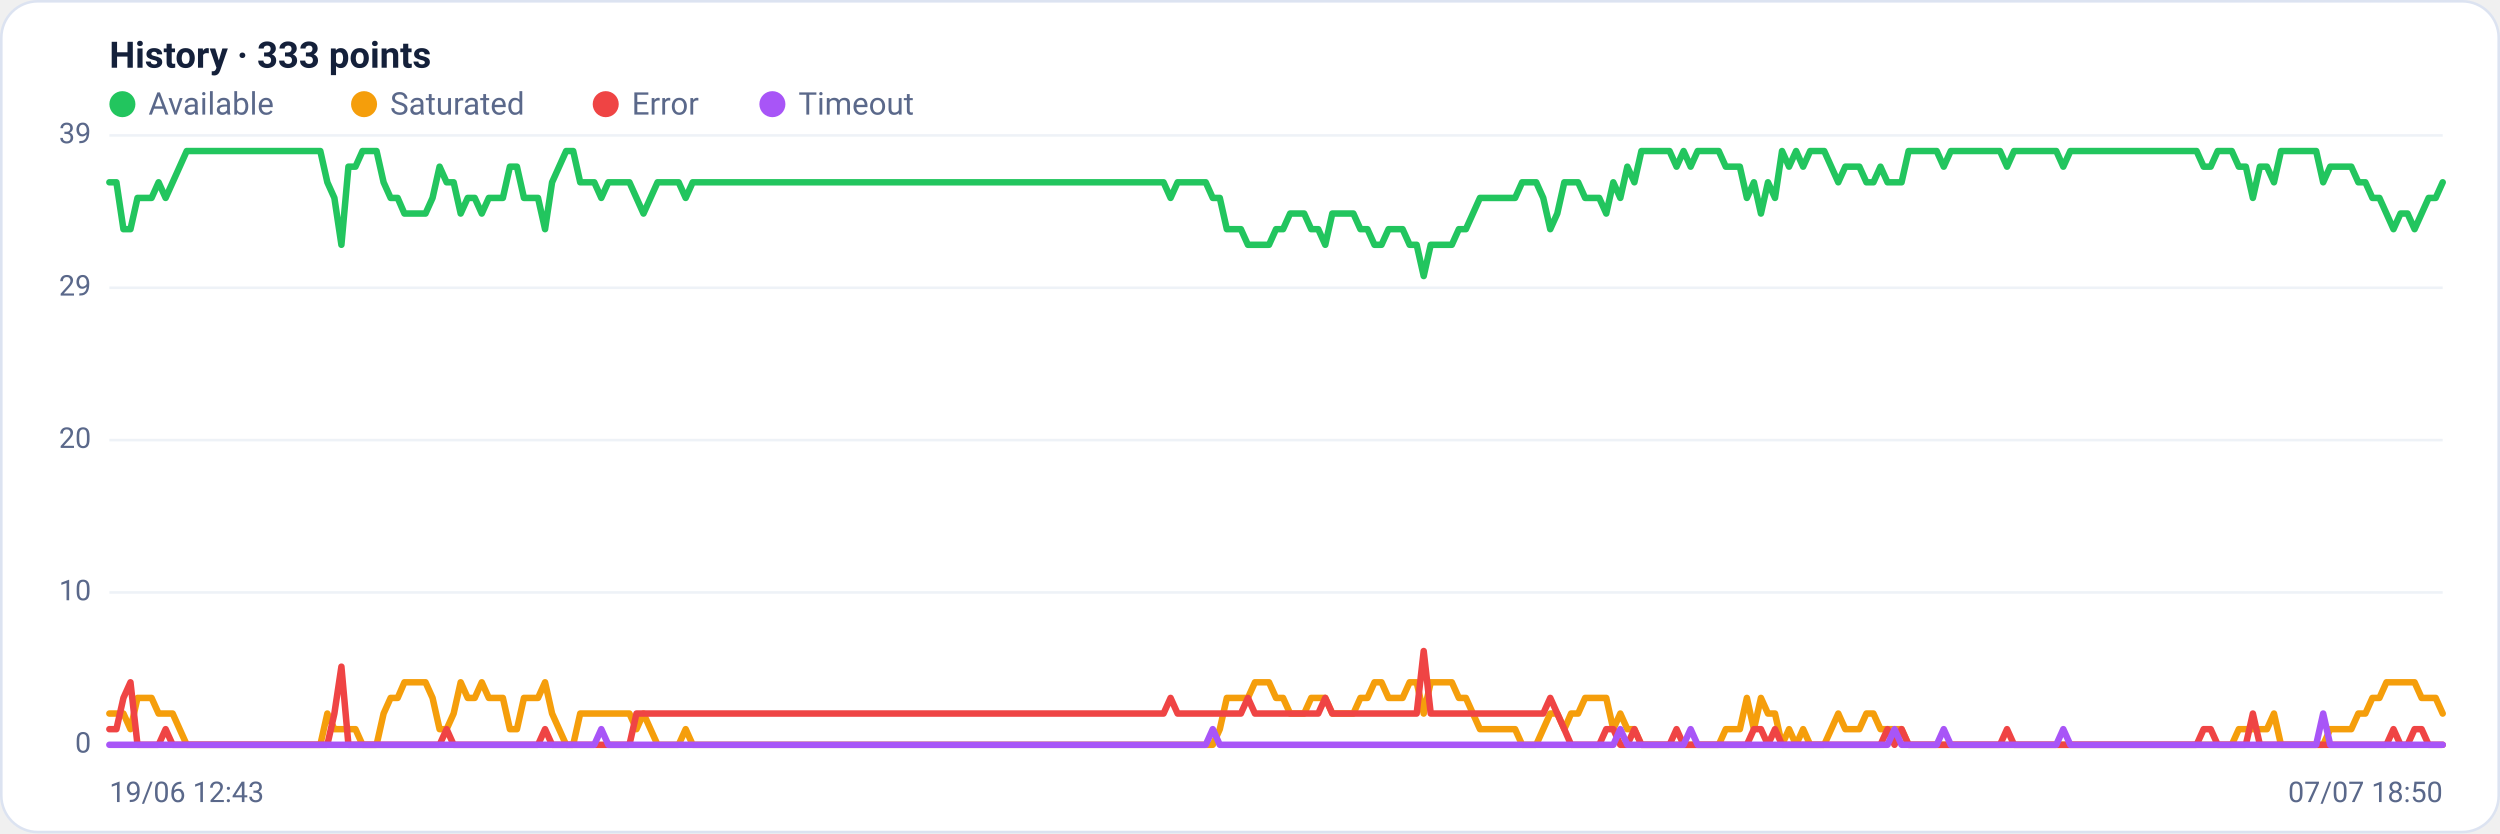
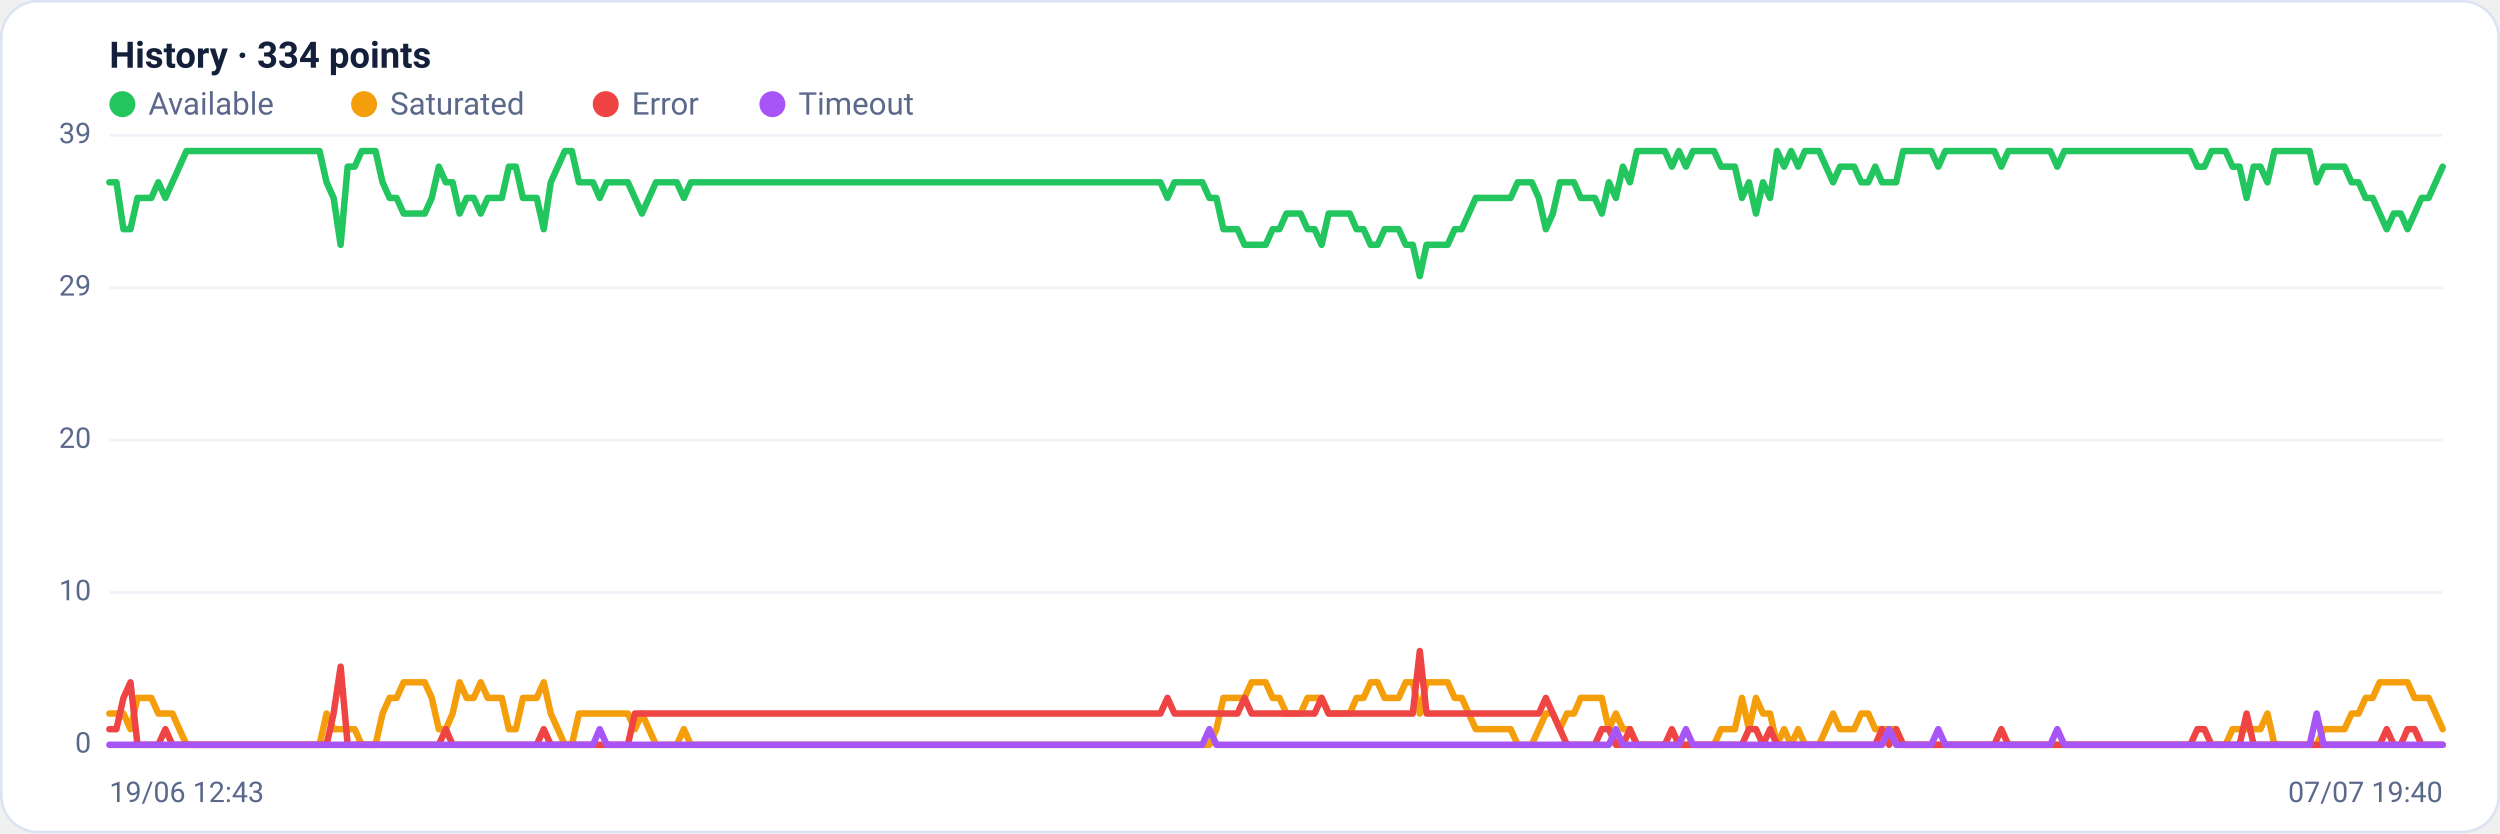
<svg xmlns="http://www.w3.org/2000/svg" viewBox="0 0 960 320" width="960" height="320" font-family="Segoe UI, system-ui, -apple-system, Roboto, Helvetica, Arial, sans-serif" role="img" aria-label="Availability history per region">
  <rect x="0.5" y="0.5" width="959" height="319" rx="14" fill="#ffffff" stroke="#dce3f1" />
-   <text x="42" y="26" font-size="14" font-weight="600" fill="#14203a">History · 333 points</text>
+   <text x="42" y="26" font-size="14" font-weight="600" fill="#14203a">History · 334 points</text>
  <circle cx="47" cy="40" r="5" fill="#22c55e" />
  <text x="57" y="44" font-size="12" fill="#5a688a">Available</text>
  <circle cx="139.8" cy="40" r="5" fill="#f59e0b" />
  <text x="149.8" y="44" font-size="12" fill="#5a688a">Saturated</text>
  <circle cx="232.6" cy="40" r="5" fill="#ef4444" />
  <text x="242.6" y="44" font-size="12" fill="#5a688a">Error</text>
  <circle cx="296.6" cy="40" r="5" fill="#a855f7" />
  <text x="306.6" y="44" font-size="12" fill="#5a688a">Timeout</text>
  <line x1="42" y1="286.0" x2="938" y2="286.0" stroke="#eef2f7" stroke-width="1" />
  <text x="35" y="289.0" text-anchor="end" font-size="11" fill="#5a688a">0</text>
  <line x1="42" y1="227.5" x2="938" y2="227.5" stroke="#eef2f7" stroke-width="1" />
  <text x="35" y="230.5" text-anchor="end" font-size="11" fill="#5a688a">10</text>
  <line x1="42" y1="169.0" x2="938" y2="169.0" stroke="#eef2f7" stroke-width="1" />
  <text x="35" y="172.0" text-anchor="end" font-size="11" fill="#5a688a">20</text>
  <line x1="42" y1="110.5" x2="938" y2="110.5" stroke="#eef2f7" stroke-width="1" />
  <text x="35" y="113.5" text-anchor="end" font-size="11" fill="#5a688a">29</text>
  <line x1="42" y1="52.0" x2="938" y2="52.0" stroke="#eef2f7" stroke-width="1" />
  <text x="35" y="55.0" text-anchor="end" font-size="11" fill="#5a688a">39</text>
-   <polyline fill="none" stroke="#22c55e" stroke-width="2.5" stroke-linejoin="round" stroke-linecap="round" points="42.0,70.0 44.7,70.0 47.4,88.0 50.1,88.0 52.8,76.0 55.5,76.0 58.2,76.0 60.9,70.0 63.6,76.0 66.3,70.0 69.0,64.0 71.7,58.0 74.4,58.0 77.1,58.0 79.8,58.0 82.5,58.0 85.2,58.0 87.9,58.0 90.6,58.0 93.3,58.0 96.0,58.0 98.7,58.0 101.4,58.0 104.1,58.0 106.8,58.0 109.5,58.0 112.2,58.0 114.9,58.0 117.6,58.0 120.3,58.0 123.0,58.0 125.7,70.0 128.4,76.0 131.1,94.0 133.8,64.0 136.5,64.0 139.2,58.0 141.9,58.0 144.6,58.0 147.3,70.0 150.0,76.0 152.7,76.0 155.3,82.0 158.0,82.0 160.7,82.0 163.4,82.0 166.1,76.0 168.8,64.0 171.5,70.0 174.2,70.0 176.9,82.0 179.6,76.0 182.3,76.0 185.0,82.0 187.7,76.0 190.4,76.0 193.1,76.0 195.8,64.0 198.5,64.0 201.2,76.0 203.9,76.0 206.6,76.0 209.3,88.0 212.0,70.0 214.7,64.0 217.4,58.0 220.1,58.0 222.8,70.0 225.5,70.0 228.2,70.0 230.9,76.0 233.6,70.0 236.3,70.0 239.0,70.0 241.7,70.0 244.4,76.0 247.1,82.0 249.8,76.0 252.5,70.0 255.2,70.0 257.9,70.0 260.6,70.0 263.3,76.0 266.0,70.0 268.7,70.0 271.4,70.0 274.1,70.0 276.8,70.0 279.5,70.0 282.2,70.0 284.9,70.0 287.6,70.0 290.3,70.0 293.0,70.0 295.7,70.0 298.4,70.0 301.1,70.0 303.8,70.0 306.5,70.0 309.2,70.0 311.9,70.0 314.6,70.0 317.3,70.0 320.0,70.0 322.7,70.0 325.4,70.0 328.1,70.0 330.8,70.0 333.5,70.0 336.2,70.0 338.9,70.0 341.6,70.0 344.3,70.0 347.0,70.0 349.7,70.0 352.4,70.0 355.1,70.0 357.8,70.0 360.5,70.0 363.2,70.0 365.9,70.0 368.6,70.0 371.3,70.0 374.0,70.0 376.7,70.0 379.3,70.0 382.0,70.0 384.7,70.0 387.4,70.0 390.1,70.0 392.8,70.0 395.5,70.0 398.2,70.0 400.9,70.0 403.6,70.0 406.3,70.0 409.0,70.0 411.7,70.0 414.4,70.0 417.1,70.0 419.8,70.0 422.5,70.0 425.2,70.0 427.9,70.0 430.6,70.0 433.3,70.0 436.0,70.0 438.7,70.0 441.4,70.0 444.1,70.0 446.8,70.0 449.5,76.0 452.2,70.0 454.9,70.0 457.6,70.0 460.3,70.0 463.0,70.0 465.7,76.0 468.4,76.0 471.1,88.0 473.8,88.0 476.5,88.0 479.2,94.0 481.9,94.0 484.6,94.0 487.3,94.0 490.0,88.0 492.7,88.0 495.4,82.0 498.1,82.0 500.8,82.0 503.5,88.0 506.2,88.0 508.9,94.0 511.6,82.0 514.3,82.0 517.0,82.0 519.7,82.0 522.4,88.0 525.1,88.0 527.8,94.0 530.5,94.0 533.2,88.0 535.9,88.0 538.6,88.0 541.3,94.0 544.0,94.0 546.7,106.0 549.4,94.0 552.1,94.0 554.8,94.0 557.5,94.0 560.2,88.0 562.9,88.0 565.6,82.0 568.3,76.0 571.0,76.0 573.7,76.0 576.4,76.0 579.1,76.0 581.8,76.0 584.5,70.0 587.2,70.0 589.9,70.0 592.6,76.0 595.3,88.0 598.0,82.0 600.7,70.0 603.3,70.0 606.0,70.0 608.7,76.0 611.4,76.0 614.1,76.0 616.8,82.0 619.5,70.0 622.2,76.0 624.9,64.0 627.6,70.0 630.3,58.0 633.0,58.0 635.7,58.0 638.4,58.0 641.1,58.0 643.8,64.0 646.5,58.0 649.2,64.0 651.9,58.0 654.6,58.0 657.3,58.0 660.0,58.0 662.7,64.0 665.4,64.0 668.1,64.0 670.8,76.0 673.5,70.0 676.2,82.0 678.9,70.0 681.6,76.0 684.3,58.0 687.0,64.0 689.7,58.0 692.4,64.0 695.1,58.0 697.8,58.0 700.5,58.0 703.2,64.0 705.9,70.0 708.6,64.0 711.3,64.0 714.0,64.0 716.7,70.0 719.4,70.0 722.1,64.0 724.8,70.0 727.5,70.0 730.2,70.0 732.9,58.0 735.6,58.0 738.3,58.0 741.0,58.0 743.7,58.0 746.4,64.0 749.1,58.0 751.8,58.0 754.5,58.0 757.2,58.0 759.9,58.0 762.6,58.0 765.3,58.0 768.0,58.0 770.7,64.0 773.4,58.0 776.1,58.0 778.8,58.0 781.5,58.0 784.2,58.0 786.9,58.0 789.6,58.0 792.3,64.0 795.0,58.0 797.7,58.0 800.4,58.0 803.1,58.0 805.8,58.0 808.5,58.0 811.2,58.0 813.9,58.0 816.6,58.0 819.3,58.0 822.0,58.0 824.7,58.0 827.3,58.0 830.0,58.0 832.7,58.0 835.4,58.0 838.1,58.0 840.8,58.0 843.5,58.0 846.2,64.0 848.9,64.0 851.6,58.0 854.3,58.0 857.0,58.0 859.7,64.0 862.4,64.0 865.1,76.0 867.8,64.0 870.5,64.0 873.2,70.0 875.9,58.0 878.6,58.0 881.3,58.0 884.0,58.0 886.7,58.0 889.4,58.0 892.1,70.0 894.8,64.0 897.5,64.0 900.2,64.0 902.9,64.0 905.6,70.0 908.3,70.0 911.0,76.0 913.7,76.0 916.4,82.0 919.1,88.0 921.8,82.0 924.5,82.0 927.2,88.0 929.9,82.0 932.6,76.0 935.3,76.0 938.0,70.0" />
-   <polyline fill="none" stroke="#f59e0b" stroke-width="2.5" stroke-linejoin="round" stroke-linecap="round" points="42.0,274.0 44.7,274.0 47.4,274.0 50.1,280.0 52.8,268.0 55.5,268.0 58.2,268.0 60.9,274.0 63.6,274.0 66.3,274.0 69.0,280.0 71.7,286.0 74.4,286.0 77.1,286.0 79.8,286.0 82.5,286.0 85.2,286.0 87.9,286.0 90.6,286.0 93.3,286.0 96.0,286.0 98.7,286.0 101.4,286.0 104.1,286.0 106.8,286.0 109.5,286.0 112.2,286.0 114.9,286.0 117.6,286.0 120.3,286.0 123.0,286.0 125.7,274.0 128.4,280.0 131.1,280.0 133.8,280.0 136.5,280.0 139.2,286.0 141.9,286.0 144.6,286.0 147.3,274.0 150.0,268.0 152.7,268.0 155.3,262.0 158.0,262.0 160.7,262.0 163.4,262.0 166.1,268.0 168.8,280.0 171.5,280.0 174.2,274.0 176.9,262.0 179.6,268.0 182.3,268.0 185.0,262.0 187.7,268.0 190.4,268.0 193.1,268.0 195.8,280.0 198.5,280.0 201.2,268.0 203.9,268.0 206.6,268.0 209.3,262.0 212.0,274.0 214.7,280.0 217.4,286.0 220.1,286.0 222.8,274.0 225.5,274.0 228.2,274.0 230.9,274.0 233.6,274.0 236.3,274.0 239.0,274.0 241.7,274.0 244.4,280.0 247.1,274.0 249.8,280.0 252.5,286.0 255.2,286.0 257.9,286.0 260.6,286.0 263.3,280.0 266.0,286.0 268.7,286.0 271.4,286.0 274.1,286.0 276.8,286.0 279.5,286.0 282.2,286.0 284.9,286.0 287.6,286.0 290.3,286.0 293.0,286.0 295.7,286.0 298.4,286.0 301.1,286.0 303.8,286.0 306.5,286.0 309.2,286.0 311.9,286.0 314.6,286.0 317.3,286.0 320.0,286.0 322.7,286.0 325.4,286.0 328.1,286.0 330.8,286.0 333.5,286.0 336.2,286.0 338.9,286.0 341.6,286.0 344.3,286.0 347.0,286.0 349.7,286.0 352.4,286.0 355.1,286.0 357.8,286.0 360.5,286.0 363.2,286.0 365.9,286.0 368.6,286.0 371.3,286.0 374.0,286.0 376.7,286.0 379.3,286.0 382.0,286.0 384.7,286.0 387.4,286.0 390.1,286.0 392.8,286.0 395.5,286.0 398.2,286.0 400.9,286.0 403.6,286.0 406.3,286.0 409.0,286.0 411.7,286.0 414.4,286.0 417.1,286.0 419.8,286.0 422.5,286.0 425.2,286.0 427.9,286.0 430.6,286.0 433.3,286.0 436.0,286.0 438.7,286.0 441.4,286.0 444.1,286.0 446.8,286.0 449.5,286.0 452.2,286.0 454.9,286.0 457.6,286.0 460.3,286.0 463.0,286.0 465.7,286.0 468.4,280.0 471.1,268.0 473.8,268.0 476.5,268.0 479.2,268.0 481.9,262.0 484.6,262.0 487.3,262.0 490.0,268.0 492.7,268.0 495.4,274.0 498.1,274.0 500.8,274.0 503.5,268.0 506.2,268.0 508.9,268.0 511.6,274.0 514.3,274.0 517.0,274.0 519.7,274.0 522.4,268.0 525.1,268.0 527.8,262.0 530.5,262.0 533.2,268.0 535.9,268.0 538.6,268.0 541.3,262.0 544.0,262.0 546.7,274.0 549.4,262.0 552.1,262.0 554.8,262.0 557.5,262.0 560.2,268.0 562.9,268.0 565.6,274.0 568.3,280.0 571.0,280.0 573.7,280.0 576.4,280.0 579.1,280.0 581.8,280.0 584.5,286.0 587.2,286.0 589.9,286.0 592.6,280.0 595.3,274.0 598.0,274.0 600.7,280.0 603.3,274.0 606.0,274.0 608.7,268.0 611.4,268.0 614.1,268.0 616.8,268.0 619.5,280.0 622.2,274.0 624.9,280.0 627.6,280.0 630.3,286.0 633.0,286.0 635.7,286.0 638.4,286.0 641.1,286.0 643.8,286.0 646.5,286.0 649.2,286.0 651.9,286.0 654.6,286.0 657.3,286.0 660.0,286.0 662.7,280.0 665.4,280.0 668.1,280.0 670.8,268.0 673.5,280.0 676.2,268.0 678.9,274.0 681.6,274.0 684.3,286.0 687.0,280.0 689.7,286.0 692.4,280.0 695.1,286.0 697.8,286.0 700.5,286.0 703.2,280.0 705.9,274.0 708.6,280.0 711.3,280.0 714.0,280.0 716.7,274.0 719.4,274.0 722.1,280.0 724.8,280.0 727.5,280.0 730.2,280.0 732.9,286.0 735.6,286.0 738.3,286.0 741.0,286.0 743.7,286.0 746.4,286.0 749.1,286.0 751.8,286.0 754.5,286.0 757.2,286.0 759.9,286.0 762.6,286.0 765.3,286.0 768.0,286.0 770.7,286.0 773.4,286.0 776.1,286.0 778.8,286.0 781.5,286.0 784.2,286.0 786.9,286.0 789.6,286.0 792.3,286.0 795.0,286.0 797.7,286.0 800.4,286.0 803.1,286.0 805.8,286.0 808.5,286.0 811.2,286.0 813.9,286.0 816.6,286.0 819.3,286.0 822.0,286.0 824.7,286.0 827.3,286.0 830.0,286.0 832.7,286.0 835.4,286.0 838.1,286.0 840.8,286.0 843.5,286.0 846.2,286.0 848.9,286.0 851.6,286.0 854.3,286.0 857.0,286.0 859.7,280.0 862.4,280.0 865.1,280.0 867.8,280.0 870.5,280.0 873.2,274.0 875.9,286.0 878.6,286.0 881.3,286.0 884.0,286.0 886.7,286.0 889.4,286.0 892.1,286.0 894.8,280.0 897.5,280.0 900.2,280.0 902.9,280.0 905.6,274.0 908.3,274.0 911.0,268.0 913.7,268.0 916.4,262.0 919.1,262.0 921.8,262.0 924.5,262.0 927.2,262.0 929.9,268.0 932.6,268.0 935.3,268.0 938.0,274.0" />
-   <polyline fill="none" stroke="#ef4444" stroke-width="2.5" stroke-linejoin="round" stroke-linecap="round" points="42.0,280.0 44.7,280.0 47.4,268.0 50.1,262.0 52.8,286.0 55.5,286.0 58.2,286.0 60.9,286.0 63.6,280.0 66.3,286.0 69.0,286.0 71.7,286.0 74.4,286.0 77.1,286.0 79.8,286.0 82.5,286.0 85.2,286.0 87.9,286.0 90.6,286.0 93.3,286.0 96.0,286.0 98.7,286.0 101.4,286.0 104.1,286.0 106.8,286.0 109.5,286.0 112.2,286.0 114.9,286.0 117.6,286.0 120.3,286.0 123.0,286.0 125.7,286.0 128.4,274.0 131.1,256.0 133.8,286.0 136.5,286.0 139.2,286.0 141.9,286.0 144.6,286.0 147.3,286.0 150.0,286.0 152.7,286.0 155.3,286.0 158.0,286.0 160.7,286.0 163.4,286.0 166.1,286.0 168.8,286.0 171.5,280.0 174.2,286.0 176.9,286.0 179.6,286.0 182.3,286.0 185.0,286.0 187.7,286.0 190.4,286.0 193.1,286.0 195.8,286.0 198.5,286.0 201.2,286.0 203.9,286.0 206.6,286.0 209.3,280.0 212.0,286.0 214.7,286.0 217.4,286.0 220.1,286.0 222.8,286.0 225.5,286.0 228.2,286.0 230.9,286.0 233.6,286.0 236.3,286.0 239.0,286.0 241.7,286.0 244.4,274.0 247.1,274.0 249.8,274.0 252.5,274.0 255.2,274.0 257.9,274.0 260.6,274.0 263.3,274.0 266.0,274.0 268.7,274.0 271.4,274.0 274.1,274.0 276.8,274.0 279.5,274.0 282.2,274.0 284.9,274.0 287.6,274.0 290.3,274.0 293.0,274.0 295.7,274.0 298.4,274.0 301.1,274.0 303.8,274.0 306.5,274.0 309.2,274.0 311.9,274.0 314.6,274.0 317.3,274.0 320.0,274.0 322.7,274.0 325.4,274.0 328.1,274.0 330.8,274.0 333.5,274.0 336.2,274.0 338.9,274.0 341.6,274.0 344.3,274.0 347.0,274.0 349.7,274.0 352.4,274.0 355.1,274.0 357.8,274.0 360.5,274.0 363.2,274.0 365.9,274.0 368.6,274.0 371.3,274.0 374.0,274.0 376.7,274.0 379.3,274.0 382.0,274.0 384.7,274.0 387.4,274.0 390.1,274.0 392.8,274.0 395.5,274.0 398.2,274.0 400.9,274.0 403.6,274.0 406.3,274.0 409.0,274.0 411.7,274.0 414.4,274.0 417.1,274.0 419.8,274.0 422.5,274.0 425.2,274.0 427.9,274.0 430.6,274.0 433.3,274.0 436.0,274.0 438.7,274.0 441.4,274.0 444.1,274.0 446.8,274.0 449.5,268.0 452.2,274.0 454.9,274.0 457.6,274.0 460.3,274.0 463.0,274.0 465.7,274.0 468.4,274.0 471.1,274.0 473.8,274.0 476.5,274.0 479.2,268.0 481.9,274.0 484.6,274.0 487.3,274.0 490.0,274.0 492.7,274.0 495.4,274.0 498.1,274.0 500.8,274.0 503.5,274.0 506.2,274.0 508.9,268.0 511.6,274.0 514.3,274.0 517.0,274.0 519.7,274.0 522.4,274.0 525.1,274.0 527.8,274.0 530.5,274.0 533.2,274.0 535.9,274.0 538.6,274.0 541.3,274.0 544.0,274.0 546.7,250.0 549.4,274.0 552.1,274.0 554.8,274.0 557.5,274.0 560.2,274.0 562.9,274.0 565.6,274.0 568.3,274.0 571.0,274.0 573.7,274.0 576.4,274.0 579.1,274.0 581.8,274.0 584.5,274.0 587.2,274.0 589.9,274.0 592.6,274.0 595.3,268.0 598.0,274.0 600.7,280.0 603.3,286.0 606.0,286.0 608.7,286.0 611.4,286.0 614.1,286.0 616.8,280.0 619.5,280.0 622.2,286.0 624.9,286.0 627.6,280.0 630.3,286.0 633.0,286.0 635.7,286.0 638.4,286.0 641.1,286.0 643.8,280.0 646.5,286.0 649.2,286.0 651.9,286.0 654.6,286.0 657.3,286.0 660.0,286.0 662.7,286.0 665.4,286.0 668.1,286.0 670.8,286.0 673.5,280.0 676.2,280.0 678.9,286.0 681.6,280.0 684.3,286.0 687.0,286.0 689.7,286.0 692.4,286.0 695.1,286.0 697.8,286.0 700.5,286.0 703.2,286.0 705.9,286.0 708.6,286.0 711.3,286.0 714.0,286.0 716.7,286.0 719.4,286.0 722.1,286.0 724.8,280.0 727.5,286.0 730.2,280.0 732.9,286.0 735.6,286.0 738.3,286.0 741.0,286.0 743.7,286.0 746.4,286.0 749.1,286.0 751.8,286.0 754.5,286.0 757.2,286.0 759.9,286.0 762.6,286.0 765.3,286.0 768.0,286.0 770.7,280.0 773.4,286.0 776.1,286.0 778.8,286.0 781.5,286.0 784.2,286.0 786.9,286.0 789.6,286.0 792.3,286.0 795.0,286.0 797.7,286.0 800.4,286.0 803.1,286.0 805.8,286.0 808.5,286.0 811.2,286.0 813.9,286.0 816.6,286.0 819.3,286.0 822.0,286.0 824.7,286.0 827.3,286.0 830.0,286.0 832.7,286.0 835.4,286.0 838.1,286.0 840.8,286.0 843.5,286.0 846.2,280.0 848.9,280.0 851.6,286.0 854.3,286.0 857.0,286.0 859.7,286.0 862.4,286.0 865.1,274.0 867.8,286.0 870.5,286.0 873.2,286.0 875.9,286.0 878.6,286.0 881.3,286.0 884.0,286.0 886.7,286.0 889.4,286.0 892.1,286.0 894.8,286.0 897.5,286.0 900.2,286.0 902.9,286.0 905.6,286.0 908.3,286.0 911.0,286.0 913.7,286.0 916.4,286.0 919.1,280.0 921.8,286.0 924.5,286.0 927.2,280.0 929.9,280.0 932.6,286.0 935.3,286.0 938.0,286.0" />
-   <polyline fill="none" stroke="#a855f7" stroke-width="2.5" stroke-linejoin="round" stroke-linecap="round" points="42.0,286.0 44.7,286.0 47.4,286.0 50.1,286.0 52.8,286.0 55.5,286.0 58.2,286.0 60.9,286.0 63.6,286.0 66.3,286.0 69.0,286.0 71.7,286.0 74.4,286.0 77.1,286.0 79.8,286.0 82.5,286.0 85.2,286.0 87.9,286.0 90.6,286.0 93.3,286.0 96.0,286.0 98.7,286.0 101.4,286.0 104.1,286.0 106.8,286.0 109.5,286.0 112.2,286.0 114.9,286.0 117.6,286.0 120.3,286.0 123.0,286.0 125.7,286.0 128.4,286.0 131.1,286.0 133.8,286.0 136.5,286.0 139.2,286.0 141.9,286.0 144.6,286.0 147.3,286.0 150.0,286.0 152.7,286.0 155.3,286.0 158.0,286.0 160.7,286.0 163.4,286.0 166.1,286.0 168.8,286.0 171.5,286.0 174.2,286.0 176.9,286.0 179.6,286.0 182.3,286.0 185.0,286.0 187.7,286.0 190.4,286.0 193.1,286.0 195.8,286.0 198.5,286.0 201.2,286.0 203.9,286.0 206.6,286.0 209.3,286.0 212.0,286.0 214.7,286.0 217.4,286.0 220.1,286.0 222.8,286.0 225.5,286.0 228.2,286.0 230.9,280.0 233.6,286.0 236.3,286.0 239.0,286.0 241.7,286.0 244.4,286.0 247.1,286.0 249.8,286.0 252.5,286.0 255.2,286.0 257.9,286.0 260.6,286.0 263.3,286.0 266.0,286.0 268.7,286.0 271.4,286.0 274.1,286.0 276.8,286.0 279.5,286.0 282.2,286.0 284.9,286.0 287.6,286.0 290.3,286.0 293.0,286.0 295.7,286.0 298.4,286.0 301.1,286.0 303.8,286.0 306.5,286.0 309.2,286.0 311.9,286.0 314.6,286.0 317.3,286.0 320.0,286.0 322.7,286.0 325.4,286.0 328.1,286.0 330.8,286.0 333.5,286.0 336.2,286.0 338.9,286.0 341.6,286.0 344.3,286.0 347.0,286.0 349.7,286.0 352.4,286.0 355.1,286.0 357.8,286.0 360.5,286.0 363.2,286.0 365.9,286.0 368.6,286.0 371.3,286.0 374.0,286.0 376.7,286.0 379.3,286.0 382.0,286.0 384.7,286.0 387.4,286.0 390.1,286.0 392.8,286.0 395.5,286.0 398.2,286.0 400.9,286.0 403.6,286.0 406.3,286.0 409.0,286.0 411.7,286.0 414.4,286.0 417.1,286.0 419.8,286.0 422.5,286.0 425.2,286.0 427.9,286.0 430.6,286.0 433.3,286.0 436.0,286.0 438.7,286.0 441.4,286.0 444.1,286.0 446.8,286.0 449.5,286.0 452.2,286.0 454.9,286.0 457.6,286.0 460.3,286.0 463.0,286.0 465.7,280.0 468.4,286.0 471.1,286.0 473.8,286.0 476.5,286.0 479.2,286.0 481.9,286.0 484.6,286.0 487.3,286.0 490.0,286.0 492.7,286.0 495.4,286.0 498.1,286.0 500.8,286.0 503.5,286.0 506.2,286.0 508.9,286.0 511.6,286.0 514.3,286.0 517.0,286.0 519.7,286.0 522.4,286.0 525.1,286.0 527.8,286.0 530.5,286.0 533.2,286.0 535.9,286.0 538.6,286.0 541.3,286.0 544.0,286.0 546.7,286.0 549.4,286.0 552.1,286.0 554.8,286.0 557.5,286.0 560.2,286.0 562.9,286.0 565.6,286.0 568.3,286.0 571.0,286.0 573.7,286.0 576.4,286.0 579.1,286.0 581.8,286.0 584.5,286.0 587.2,286.0 589.9,286.0 592.6,286.0 595.3,286.0 598.0,286.0 600.7,286.0 603.3,286.0 606.0,286.0 608.7,286.0 611.4,286.0 614.1,286.0 616.8,286.0 619.5,286.0 622.2,280.0 624.9,286.0 627.6,286.0 630.3,286.0 633.0,286.0 635.7,286.0 638.4,286.0 641.1,286.0 643.8,286.0 646.5,286.0 649.2,280.0 651.9,286.0 654.6,286.0 657.3,286.0 660.0,286.0 662.7,286.0 665.4,286.0 668.1,286.0 670.8,286.0 673.5,286.0 676.2,286.0 678.9,286.0 681.6,286.0 684.3,286.0 687.0,286.0 689.7,286.0 692.4,286.0 695.1,286.0 697.8,286.0 700.5,286.0 703.2,286.0 705.9,286.0 708.6,286.0 711.3,286.0 714.0,286.0 716.7,286.0 719.4,286.0 722.1,286.0 724.8,286.0 727.5,280.0 730.2,286.0 732.9,286.0 735.6,286.0 738.3,286.0 741.0,286.0 743.7,286.0 746.4,280.0 749.1,286.0 751.8,286.0 754.5,286.0 757.2,286.0 759.9,286.0 762.6,286.0 765.3,286.0 768.0,286.0 770.7,286.0 773.4,286.0 776.1,286.0 778.8,286.0 781.5,286.0 784.2,286.0 786.9,286.0 789.6,286.0 792.3,280.0 795.0,286.0 797.7,286.0 800.4,286.0 803.1,286.0 805.8,286.0 808.5,286.0 811.2,286.0 813.9,286.0 816.6,286.0 819.3,286.0 822.0,286.0 824.7,286.0 827.3,286.0 830.0,286.0 832.7,286.0 835.4,286.0 838.1,286.0 840.8,286.0 843.5,286.0 846.2,286.0 848.9,286.0 851.6,286.0 854.3,286.0 857.0,286.0 859.7,286.0 862.4,286.0 865.1,286.0 867.8,286.0 870.5,286.0 873.2,286.0 875.9,286.0 878.6,286.0 881.3,286.0 884.0,286.0 886.7,286.0 889.4,286.0 892.1,274.0 894.8,286.0 897.5,286.0 900.2,286.0 902.9,286.0 905.6,286.0 908.3,286.0 911.0,286.0 913.7,286.0 916.4,286.0 919.1,286.0 921.8,286.0 924.5,286.0 927.2,286.0 929.9,286.0 932.6,286.0 935.3,286.0 938.0,286.0" />
+   <polyline fill="none" stroke="#22c55e" stroke-width="2.5" stroke-linejoin="round" stroke-linecap="round" points="42.0,70.0 44.7,70.0 47.4,88.0 50.1,88.0 52.8,76.0 55.5,76.0 58.1,76.0 60.8,70.0 63.5,76.0 66.2,70.0 68.9,64.0 71.6,58.0 74.3,58.0 77.0,58.0 79.7,58.0 82.4,58.0 85.1,58.0 87.7,58.0 90.4,58.0 93.1,58.0 95.8,58.0 98.5,58.0 101.2,58.0 103.9,58.0 106.6,58.0 109.3,58.0 112.0,58.0 114.6,58.0 117.3,58.0 120.0,58.0 122.7,58.0 125.4,70.0 128.1,76.0 130.8,94.0 133.5,64.0 136.2,64.0 138.9,58.0 141.6,58.0 144.2,58.0 146.9,70.0 149.6,76.0 152.3,76.0 155.0,82.0 157.7,82.0 160.4,82.0 163.1,82.0 165.8,76.0 168.5,64.0 171.2,70.0 173.8,70.0 176.5,82.0 179.2,76.0 181.9,76.0 184.6,82.0 187.3,76.0 190.0,76.0 192.7,76.0 195.4,64.0 198.1,64.0 200.8,76.0 203.4,76.0 206.1,76.0 208.8,88.0 211.5,70.0 214.2,64.0 216.9,58.0 219.6,58.0 222.3,70.0 225.0,70.0 227.7,70.0 230.3,76.0 233.0,70.0 235.7,70.0 238.4,70.0 241.1,70.0 243.8,76.0 246.5,82.0 249.2,76.0 251.9,70.0 254.6,70.0 257.3,70.0 259.9,70.0 262.6,76.0 265.3,70.0 268.0,70.0 270.7,70.0 273.4,70.0 276.1,70.0 278.8,70.0 281.5,70.0 284.2,70.0 286.9,70.0 289.5,70.0 292.2,70.0 294.9,70.0 297.6,70.0 300.3,70.0 303.0,70.0 305.7,70.0 308.4,70.0 311.1,70.0 313.8,70.0 316.5,70.0 319.1,70.0 321.8,70.0 324.5,70.0 327.2,70.0 329.9,70.0 332.6,70.0 335.3,70.0 338.0,70.0 340.7,70.0 343.4,70.0 346.0,70.0 348.7,70.0 351.4,70.0 354.1,70.0 356.8,70.0 359.5,70.0 362.2,70.0 364.9,70.0 367.6,70.0 370.3,70.0 373.0,70.0 375.6,70.0 378.3,70.0 381.0,70.0 383.7,70.0 386.4,70.0 389.1,70.0 391.8,70.0 394.5,70.0 397.2,70.0 399.9,70.0 402.6,70.0 405.2,70.0 407.9,70.0 410.6,70.0 413.3,70.0 416.0,70.0 418.7,70.0 421.4,70.0 424.1,70.0 426.8,70.0 429.5,70.0 432.2,70.0 434.8,70.0 437.5,70.0 440.2,70.0 442.9,70.0 445.6,70.0 448.3,76.0 451.0,70.0 453.7,70.0 456.4,70.0 459.1,70.0 461.7,70.0 464.4,76.0 467.1,76.0 469.8,88.0 472.5,88.0 475.2,88.0 477.9,94.0 480.6,94.0 483.3,94.0 486.0,94.0 488.7,88.0 491.3,88.0 494.0,82.0 496.7,82.0 499.4,82.0 502.1,88.0 504.8,88.0 507.5,94.0 510.2,82.0 512.9,82.0 515.6,82.0 518.3,82.0 520.9,88.0 523.6,88.0 526.3,94.0 529.0,94.0 531.7,88.0 534.4,88.0 537.1,88.0 539.8,94.0 542.5,94.0 545.2,106.0 547.8,94.0 550.5,94.0 553.2,94.0 555.9,94.0 558.6,88.0 561.3,88.0 564.0,82.0 566.7,76.0 569.4,76.0 572.1,76.0 574.8,76.0 577.4,76.0 580.1,76.0 582.8,70.0 585.5,70.0 588.2,70.0 590.9,76.0 593.6,88.0 596.3,82.0 599.0,70.0 601.7,70.0 604.4,70.0 607.0,76.0 609.7,76.0 612.4,76.0 615.1,82.0 617.8,70.0 620.5,76.0 623.2,64.0 625.9,70.0 628.6,58.0 631.3,58.0 634.0,58.0 636.6,58.0 639.3,58.0 642.0,64.0 644.7,58.0 647.4,64.0 650.1,58.0 652.8,58.0 655.5,58.0 658.2,58.0 660.9,64.0 663.5,64.0 666.2,64.0 668.9,76.0 671.6,70.0 674.3,82.0 677.0,70.0 679.7,76.0 682.4,58.0 685.1,64.0 687.8,58.0 690.5,64.0 693.1,58.0 695.8,58.0 698.5,58.0 701.2,64.0 703.9,70.0 706.6,64.0 709.3,64.0 712.0,64.0 714.7,70.0 717.4,70.0 720.1,64.0 722.7,70.0 725.4,70.0 728.1,70.0 730.8,58.0 733.5,58.0 736.2,58.0 738.9,58.0 741.6,58.0 744.3,64.0 747.0,58.0 749.7,58.0 752.3,58.0 755.0,58.0 757.7,58.0 760.4,58.0 763.1,58.0 765.8,58.0 768.5,64.0 771.2,58.0 773.9,58.0 776.6,58.0 779.2,58.0 781.9,58.0 784.6,58.0 787.3,58.0 790.0,64.0 792.7,58.0 795.4,58.0 798.1,58.0 800.8,58.0 803.5,58.0 806.2,58.0 808.8,58.0 811.5,58.0 814.2,58.0 816.9,58.0 819.6,58.0 822.3,58.0 825.0,58.0 827.7,58.0 830.4,58.0 833.1,58.0 835.8,58.0 838.4,58.0 841.1,58.0 843.8,64.0 846.5,64.0 849.2,58.0 851.9,58.0 854.6,58.0 857.3,64.0 860.0,64.0 862.7,76.0 865.4,64.0 868.0,64.0 870.7,70.0 873.4,58.0 876.1,58.0 878.8,58.0 881.5,58.0 884.2,58.0 886.9,58.0 889.6,70.0 892.3,64.0 894.9,64.0 897.6,64.0 900.3,64.0 903.0,70.0 905.7,70.0 908.4,76.0 911.1,76.0 913.8,82.0 916.5,88.0 919.2,82.0 921.9,82.0 924.5,88.0 927.2,82.0 929.9,76.0 932.6,76.0 935.3,70.0 938.0,64.0" />
+   <polyline fill="none" stroke="#f59e0b" stroke-width="2.5" stroke-linejoin="round" stroke-linecap="round" points="42.0,274.0 44.7,274.0 47.4,274.0 50.1,280.0 52.8,268.0 55.5,268.0 58.1,268.0 60.8,274.0 63.5,274.0 66.2,274.0 68.9,280.0 71.6,286.0 74.3,286.0 77.0,286.0 79.7,286.0 82.4,286.0 85.1,286.0 87.7,286.0 90.4,286.0 93.1,286.0 95.8,286.0 98.5,286.0 101.2,286.0 103.9,286.0 106.6,286.0 109.3,286.0 112.0,286.0 114.6,286.0 117.3,286.0 120.0,286.0 122.7,286.0 125.4,274.0 128.1,280.0 130.8,280.0 133.5,280.0 136.2,280.0 138.9,286.0 141.6,286.0 144.2,286.0 146.9,274.0 149.6,268.0 152.3,268.0 155.0,262.0 157.7,262.0 160.4,262.0 163.1,262.0 165.8,268.0 168.5,280.0 171.2,280.0 173.8,274.0 176.5,262.0 179.2,268.0 181.9,268.0 184.6,262.0 187.3,268.0 190.0,268.0 192.7,268.0 195.4,280.0 198.1,280.0 200.8,268.0 203.4,268.0 206.1,268.0 208.8,262.0 211.5,274.0 214.2,280.0 216.9,286.0 219.6,286.0 222.3,274.0 225.0,274.0 227.7,274.0 230.3,274.0 233.0,274.0 235.7,274.0 238.4,274.0 241.1,274.0 243.8,280.0 246.5,274.0 249.2,280.0 251.9,286.0 254.6,286.0 257.3,286.0 259.9,286.0 262.6,280.0 265.3,286.0 268.0,286.0 270.7,286.0 273.4,286.0 276.1,286.0 278.8,286.0 281.5,286.0 284.2,286.0 286.9,286.0 289.5,286.0 292.2,286.0 294.9,286.0 297.6,286.0 300.3,286.0 303.0,286.0 305.7,286.0 308.4,286.0 311.1,286.0 313.8,286.0 316.5,286.0 319.1,286.0 321.8,286.0 324.5,286.0 327.2,286.0 329.9,286.0 332.6,286.0 335.3,286.0 338.0,286.0 340.7,286.0 343.4,286.0 346.0,286.0 348.7,286.0 351.4,286.0 354.1,286.0 356.8,286.0 359.5,286.0 362.2,286.0 364.9,286.0 367.6,286.0 370.3,286.0 373.0,286.0 375.6,286.0 378.3,286.0 381.0,286.0 383.7,286.0 386.4,286.0 389.1,286.0 391.8,286.0 394.5,286.0 397.2,286.0 399.9,286.0 402.6,286.0 405.2,286.0 407.9,286.0 410.6,286.0 413.3,286.0 416.0,286.0 418.7,286.0 421.4,286.0 424.1,286.0 426.8,286.0 429.5,286.0 432.2,286.0 434.8,286.0 437.5,286.0 440.2,286.0 442.9,286.0 445.6,286.0 448.3,286.0 451.0,286.0 453.7,286.0 456.4,286.0 459.1,286.0 461.7,286.0 464.4,286.0 467.1,280.0 469.8,268.0 472.5,268.0 475.2,268.0 477.9,268.0 480.6,262.0 483.3,262.0 486.0,262.0 488.7,268.0 491.3,268.0 494.0,274.0 496.7,274.0 499.4,274.0 502.1,268.0 504.8,268.0 507.5,268.0 510.2,274.0 512.9,274.0 515.6,274.0 518.3,274.0 520.9,268.0 523.6,268.0 526.3,262.0 529.0,262.0 531.7,268.0 534.4,268.0 537.1,268.0 539.8,262.0 542.5,262.0 545.2,274.0 547.8,262.0 550.5,262.0 553.2,262.0 555.9,262.0 558.6,268.0 561.3,268.0 564.0,274.0 566.7,280.0 569.4,280.0 572.1,280.0 574.8,280.0 577.4,280.0 580.1,280.0 582.8,286.0 585.5,286.0 588.2,286.0 590.9,280.0 593.6,274.0 596.3,274.0 599.0,280.0 601.7,274.0 604.4,274.0 607.0,268.0 609.7,268.0 612.4,268.0 615.1,268.0 617.8,280.0 620.5,274.0 623.2,280.0 625.9,280.0 628.6,286.0 631.3,286.0 634.0,286.0 636.6,286.0 639.3,286.0 642.0,286.0 644.7,286.0 647.4,286.0 650.1,286.0 652.8,286.0 655.5,286.0 658.2,286.0 660.9,280.0 663.5,280.0 666.2,280.0 668.9,268.0 671.6,280.0 674.3,268.0 677.0,274.0 679.7,274.0 682.4,286.0 685.1,280.0 687.8,286.0 690.5,280.0 693.1,286.0 695.8,286.0 698.5,286.0 701.2,280.0 703.9,274.0 706.6,280.0 709.3,280.0 712.0,280.0 714.7,274.0 717.4,274.0 720.1,280.0 722.7,280.0 725.4,280.0 728.1,280.0 730.8,286.0 733.5,286.0 736.2,286.0 738.9,286.0 741.6,286.0 744.3,286.0 747.0,286.0 749.7,286.0 752.3,286.0 755.0,286.0 757.7,286.0 760.4,286.0 763.1,286.0 765.8,286.0 768.5,286.0 771.2,286.0 773.9,286.0 776.6,286.0 779.2,286.0 781.9,286.0 784.6,286.0 787.3,286.0 790.0,286.0 792.7,286.0 795.4,286.0 798.1,286.0 800.8,286.0 803.5,286.0 806.2,286.0 808.8,286.0 811.5,286.0 814.2,286.0 816.9,286.0 819.6,286.0 822.3,286.0 825.0,286.0 827.7,286.0 830.4,286.0 833.1,286.0 835.8,286.0 838.4,286.0 841.1,286.0 843.8,286.0 846.5,286.0 849.2,286.0 851.9,286.0 854.6,286.0 857.3,280.0 860.0,280.0 862.7,280.0 865.4,280.0 868.0,280.0 870.7,274.0 873.4,286.0 876.1,286.0 878.8,286.0 881.5,286.0 884.2,286.0 886.9,286.0 889.6,286.0 892.3,280.0 894.9,280.0 897.6,280.0 900.3,280.0 903.0,274.0 905.7,274.0 908.4,268.0 911.1,268.0 913.8,262.0 916.5,262.0 919.2,262.0 921.9,262.0 924.5,262.0 927.2,268.0 929.9,268.0 932.6,268.0 935.3,274.0 938.0,280.0" />
+   <polyline fill="none" stroke="#ef4444" stroke-width="2.5" stroke-linejoin="round" stroke-linecap="round" points="42.0,280.0 44.7,280.0 47.4,268.0 50.1,262.0 52.8,286.0 55.5,286.0 58.1,286.0 60.8,286.0 63.5,280.0 66.2,286.0 68.9,286.0 71.6,286.0 74.3,286.0 77.0,286.0 79.7,286.0 82.4,286.0 85.1,286.0 87.7,286.0 90.4,286.0 93.1,286.0 95.8,286.0 98.5,286.0 101.2,286.0 103.9,286.0 106.6,286.0 109.3,286.0 112.0,286.0 114.6,286.0 117.3,286.0 120.0,286.0 122.7,286.0 125.4,286.0 128.1,274.0 130.8,256.0 133.5,286.0 136.2,286.0 138.9,286.0 141.6,286.0 144.2,286.0 146.9,286.0 149.6,286.0 152.3,286.0 155.0,286.0 157.7,286.0 160.4,286.0 163.1,286.0 165.8,286.0 168.5,286.0 171.2,280.0 173.8,286.0 176.5,286.0 179.2,286.0 181.9,286.0 184.6,286.0 187.3,286.0 190.0,286.0 192.7,286.0 195.4,286.0 198.1,286.0 200.8,286.0 203.4,286.0 206.1,286.0 208.8,280.0 211.5,286.0 214.2,286.0 216.9,286.0 219.6,286.0 222.3,286.0 225.0,286.0 227.7,286.0 230.3,286.0 233.0,286.0 235.7,286.0 238.4,286.0 241.1,286.0 243.8,274.0 246.5,274.0 249.2,274.0 251.9,274.0 254.6,274.0 257.3,274.0 259.9,274.0 262.6,274.0 265.3,274.0 268.0,274.0 270.7,274.0 273.4,274.0 276.1,274.0 278.8,274.0 281.5,274.0 284.2,274.0 286.9,274.0 289.5,274.0 292.2,274.0 294.9,274.0 297.6,274.0 300.3,274.0 303.0,274.0 305.7,274.0 308.4,274.0 311.1,274.0 313.8,274.0 316.5,274.0 319.1,274.0 321.8,274.0 324.5,274.0 327.2,274.0 329.9,274.0 332.6,274.0 335.3,274.0 338.0,274.0 340.7,274.0 343.4,274.0 346.0,274.0 348.7,274.0 351.4,274.0 354.1,274.0 356.8,274.0 359.5,274.0 362.2,274.0 364.9,274.0 367.6,274.0 370.3,274.0 373.0,274.0 375.6,274.0 378.3,274.0 381.0,274.0 383.7,274.0 386.4,274.0 389.1,274.0 391.8,274.0 394.5,274.0 397.2,274.0 399.9,274.0 402.6,274.0 405.2,274.0 407.9,274.0 410.6,274.0 413.3,274.0 416.0,274.0 418.7,274.0 421.4,274.0 424.1,274.0 426.8,274.0 429.5,274.0 432.2,274.0 434.8,274.0 437.5,274.0 440.2,274.0 442.9,274.0 445.6,274.0 448.3,268.0 451.0,274.0 453.7,274.0 456.4,274.0 459.1,274.0 461.7,274.0 464.4,274.0 467.1,274.0 469.8,274.0 472.5,274.0 475.2,274.0 477.9,268.0 480.6,274.0 483.3,274.0 486.0,274.0 488.7,274.0 491.3,274.0 494.0,274.0 496.7,274.0 499.4,274.0 502.1,274.0 504.8,274.0 507.5,268.0 510.2,274.0 512.9,274.0 515.6,274.0 518.3,274.0 520.9,274.0 523.6,274.0 526.3,274.0 529.0,274.0 531.7,274.0 534.4,274.0 537.1,274.0 539.8,274.0 542.5,274.0 545.2,250.0 547.8,274.0 550.5,274.0 553.2,274.0 555.9,274.0 558.6,274.0 561.3,274.0 564.0,274.0 566.7,274.0 569.4,274.0 572.1,274.0 574.8,274.0 577.4,274.0 580.1,274.0 582.8,274.0 585.5,274.0 588.2,274.0 590.9,274.0 593.6,268.0 596.3,274.0 599.0,280.0 601.7,286.0 604.4,286.0 607.0,286.0 609.7,286.0 612.4,286.0 615.1,280.0 617.8,280.0 620.5,286.0 623.2,286.0 625.9,280.0 628.6,286.0 631.3,286.0 634.0,286.0 636.6,286.0 639.3,286.0 642.0,280.0 644.7,286.0 647.4,286.0 650.1,286.0 652.8,286.0 655.5,286.0 658.2,286.0 660.9,286.0 663.5,286.0 666.2,286.0 668.9,286.0 671.6,280.0 674.3,280.0 677.0,286.0 679.7,280.0 682.4,286.0 685.1,286.0 687.8,286.0 690.5,286.0 693.1,286.0 695.8,286.0 698.5,286.0 701.2,286.0 703.9,286.0 706.6,286.0 709.3,286.0 712.0,286.0 714.7,286.0 717.4,286.0 720.1,286.0 722.7,280.0 725.4,286.0 728.1,280.0 730.8,286.0 733.5,286.0 736.2,286.0 738.9,286.0 741.6,286.0 744.3,286.0 747.0,286.0 749.7,286.0 752.3,286.0 755.0,286.0 757.7,286.0 760.4,286.0 763.1,286.0 765.8,286.0 768.5,280.0 771.2,286.0 773.9,286.0 776.6,286.0 779.2,286.0 781.9,286.0 784.6,286.0 787.3,286.0 790.0,286.0 792.7,286.0 795.4,286.0 798.1,286.0 800.8,286.0 803.5,286.0 806.2,286.0 808.8,286.0 811.5,286.0 814.2,286.0 816.9,286.0 819.6,286.0 822.3,286.0 825.0,286.0 827.7,286.0 830.4,286.0 833.1,286.0 835.8,286.0 838.4,286.0 841.1,286.0 843.8,280.0 846.5,280.0 849.2,286.0 851.9,286.0 854.6,286.0 857.3,286.0 860.0,286.0 862.7,274.0 865.4,286.0 868.0,286.0 870.7,286.0 873.4,286.0 876.1,286.0 878.8,286.0 881.5,286.0 884.2,286.0 886.9,286.0 889.6,286.0 892.3,286.0 894.9,286.0 897.6,286.0 900.3,286.0 903.0,286.0 905.7,286.0 908.4,286.0 911.1,286.0 913.8,286.0 916.5,280.0 919.2,286.0 921.9,286.0 924.5,280.0 927.2,280.0 929.9,286.0 932.6,286.0 935.3,286.0 938.0,286.0" />
+   <polyline fill="none" stroke="#a855f7" stroke-width="2.5" stroke-linejoin="round" stroke-linecap="round" points="42.0,286.0 44.7,286.0 47.4,286.0 50.1,286.0 52.8,286.0 55.5,286.0 58.1,286.0 60.8,286.0 63.5,286.0 66.2,286.0 68.9,286.0 71.6,286.0 74.3,286.0 77.0,286.0 79.7,286.0 82.4,286.0 85.1,286.0 87.7,286.0 90.4,286.0 93.1,286.0 95.8,286.0 98.5,286.0 101.2,286.0 103.9,286.0 106.6,286.0 109.3,286.0 112.0,286.0 114.6,286.0 117.3,286.0 120.0,286.0 122.7,286.0 125.4,286.0 128.1,286.0 130.8,286.0 133.5,286.0 136.2,286.0 138.9,286.0 141.6,286.0 144.2,286.0 146.9,286.0 149.6,286.0 152.3,286.0 155.0,286.0 157.7,286.0 160.4,286.0 163.1,286.0 165.8,286.0 168.5,286.0 171.2,286.0 173.8,286.0 176.5,286.0 179.2,286.0 181.9,286.0 184.6,286.0 187.3,286.0 190.0,286.0 192.7,286.0 195.4,286.0 198.1,286.0 200.8,286.0 203.4,286.0 206.1,286.0 208.8,286.0 211.5,286.0 214.2,286.0 216.9,286.0 219.6,286.0 222.3,286.0 225.0,286.0 227.7,286.0 230.3,280.0 233.0,286.0 235.7,286.0 238.4,286.0 241.1,286.0 243.8,286.0 246.5,286.0 249.2,286.0 251.9,286.0 254.6,286.0 257.3,286.0 259.9,286.0 262.6,286.0 265.3,286.0 268.0,286.0 270.7,286.0 273.4,286.0 276.1,286.0 278.8,286.0 281.5,286.0 284.2,286.0 286.9,286.0 289.5,286.0 292.2,286.0 294.9,286.0 297.6,286.0 300.3,286.0 303.0,286.0 305.7,286.0 308.4,286.0 311.1,286.0 313.8,286.0 316.5,286.0 319.1,286.0 321.8,286.0 324.5,286.0 327.2,286.0 329.9,286.0 332.6,286.0 335.3,286.0 338.0,286.0 340.7,286.0 343.4,286.0 346.0,286.0 348.7,286.0 351.4,286.0 354.1,286.0 356.8,286.0 359.5,286.0 362.2,286.0 364.9,286.0 367.6,286.0 370.3,286.0 373.0,286.0 375.6,286.0 378.3,286.0 381.0,286.0 383.7,286.0 386.4,286.0 389.1,286.0 391.8,286.0 394.5,286.0 397.2,286.0 399.9,286.0 402.6,286.0 405.2,286.0 407.9,286.0 410.6,286.0 413.3,286.0 416.0,286.0 418.7,286.0 421.4,286.0 424.1,286.0 426.8,286.0 429.5,286.0 432.2,286.0 434.8,286.0 437.5,286.0 440.2,286.0 442.9,286.0 445.6,286.0 448.3,286.0 451.0,286.0 453.7,286.0 456.4,286.0 459.1,286.0 461.7,286.0 464.4,280.0 467.1,286.0 469.8,286.0 472.5,286.0 475.2,286.0 477.9,286.0 480.6,286.0 483.3,286.0 486.0,286.0 488.7,286.0 491.3,286.0 494.0,286.0 496.7,286.0 499.4,286.0 502.1,286.0 504.8,286.0 507.5,286.0 510.2,286.0 512.9,286.0 515.6,286.0 518.3,286.0 520.9,286.0 523.6,286.0 526.3,286.0 529.0,286.0 531.7,286.0 534.4,286.0 537.1,286.0 539.8,286.0 542.5,286.0 545.2,286.0 547.8,286.0 550.5,286.0 553.2,286.0 555.9,286.0 558.6,286.0 561.3,286.0 564.0,286.0 566.7,286.0 569.4,286.0 572.1,286.0 574.8,286.0 577.4,286.0 580.1,286.0 582.8,286.0 585.5,286.0 588.2,286.0 590.9,286.0 593.6,286.0 596.3,286.0 599.0,286.0 601.7,286.0 604.4,286.0 607.0,286.0 609.7,286.0 612.4,286.0 615.1,286.0 617.8,286.0 620.5,280.0 623.2,286.0 625.9,286.0 628.6,286.0 631.3,286.0 634.0,286.0 636.6,286.0 639.3,286.0 642.0,286.0 644.7,286.0 647.4,280.0 650.1,286.0 652.8,286.0 655.5,286.0 658.2,286.0 660.9,286.0 663.5,286.0 666.2,286.0 668.9,286.0 671.6,286.0 674.3,286.0 677.0,286.0 679.7,286.0 682.4,286.0 685.1,286.0 687.8,286.0 690.5,286.0 693.1,286.0 695.8,286.0 698.5,286.0 701.2,286.0 703.9,286.0 706.6,286.0 709.3,286.0 712.0,286.0 714.7,286.0 717.4,286.0 720.1,286.0 722.7,286.0 725.4,280.0 728.1,286.0 730.8,286.0 733.5,286.0 736.2,286.0 738.9,286.0 741.6,286.0 744.3,280.0 747.0,286.0 749.7,286.0 752.3,286.0 755.0,286.0 757.7,286.0 760.4,286.0 763.1,286.0 765.8,286.0 768.5,286.0 771.2,286.0 773.9,286.0 776.6,286.0 779.2,286.0 781.9,286.0 784.6,286.0 787.3,286.0 790.0,280.0 792.7,286.0 795.4,286.0 798.1,286.0 800.8,286.0 803.5,286.0 806.2,286.0 808.8,286.0 811.5,286.0 814.2,286.0 816.9,286.0 819.6,286.0 822.3,286.0 825.0,286.0 827.7,286.0 830.4,286.0 833.1,286.0 835.8,286.0 838.4,286.0 841.1,286.0 843.8,286.0 846.5,286.0 849.2,286.0 851.9,286.0 854.6,286.0 857.3,286.0 860.0,286.0 862.7,286.0 865.4,286.0 868.0,286.0 870.7,286.0 873.4,286.0 876.1,286.0 878.8,286.0 881.5,286.0 884.2,286.0 886.9,286.0 889.6,274.0 892.3,286.0 894.9,286.0 897.6,286.0 900.3,286.0 903.0,286.0 905.7,286.0 908.4,286.0 911.1,286.0 913.8,286.0 916.5,286.0 919.2,286.0 921.9,286.0 924.5,286.0 927.2,286.0 929.9,286.0 932.6,286.0 935.3,286.0 938.0,286.0" />
  <text x="42" y="308" font-size="11" fill="#5a688a">19/06 12:43</text>
-   <text x="938" y="308" text-anchor="end" font-size="11" fill="#5a688a">07/07 18:50</text>
+   <text x="938" y="308" text-anchor="end" font-size="11" fill="#5a688a">07/07 19:40</text>
</svg>
